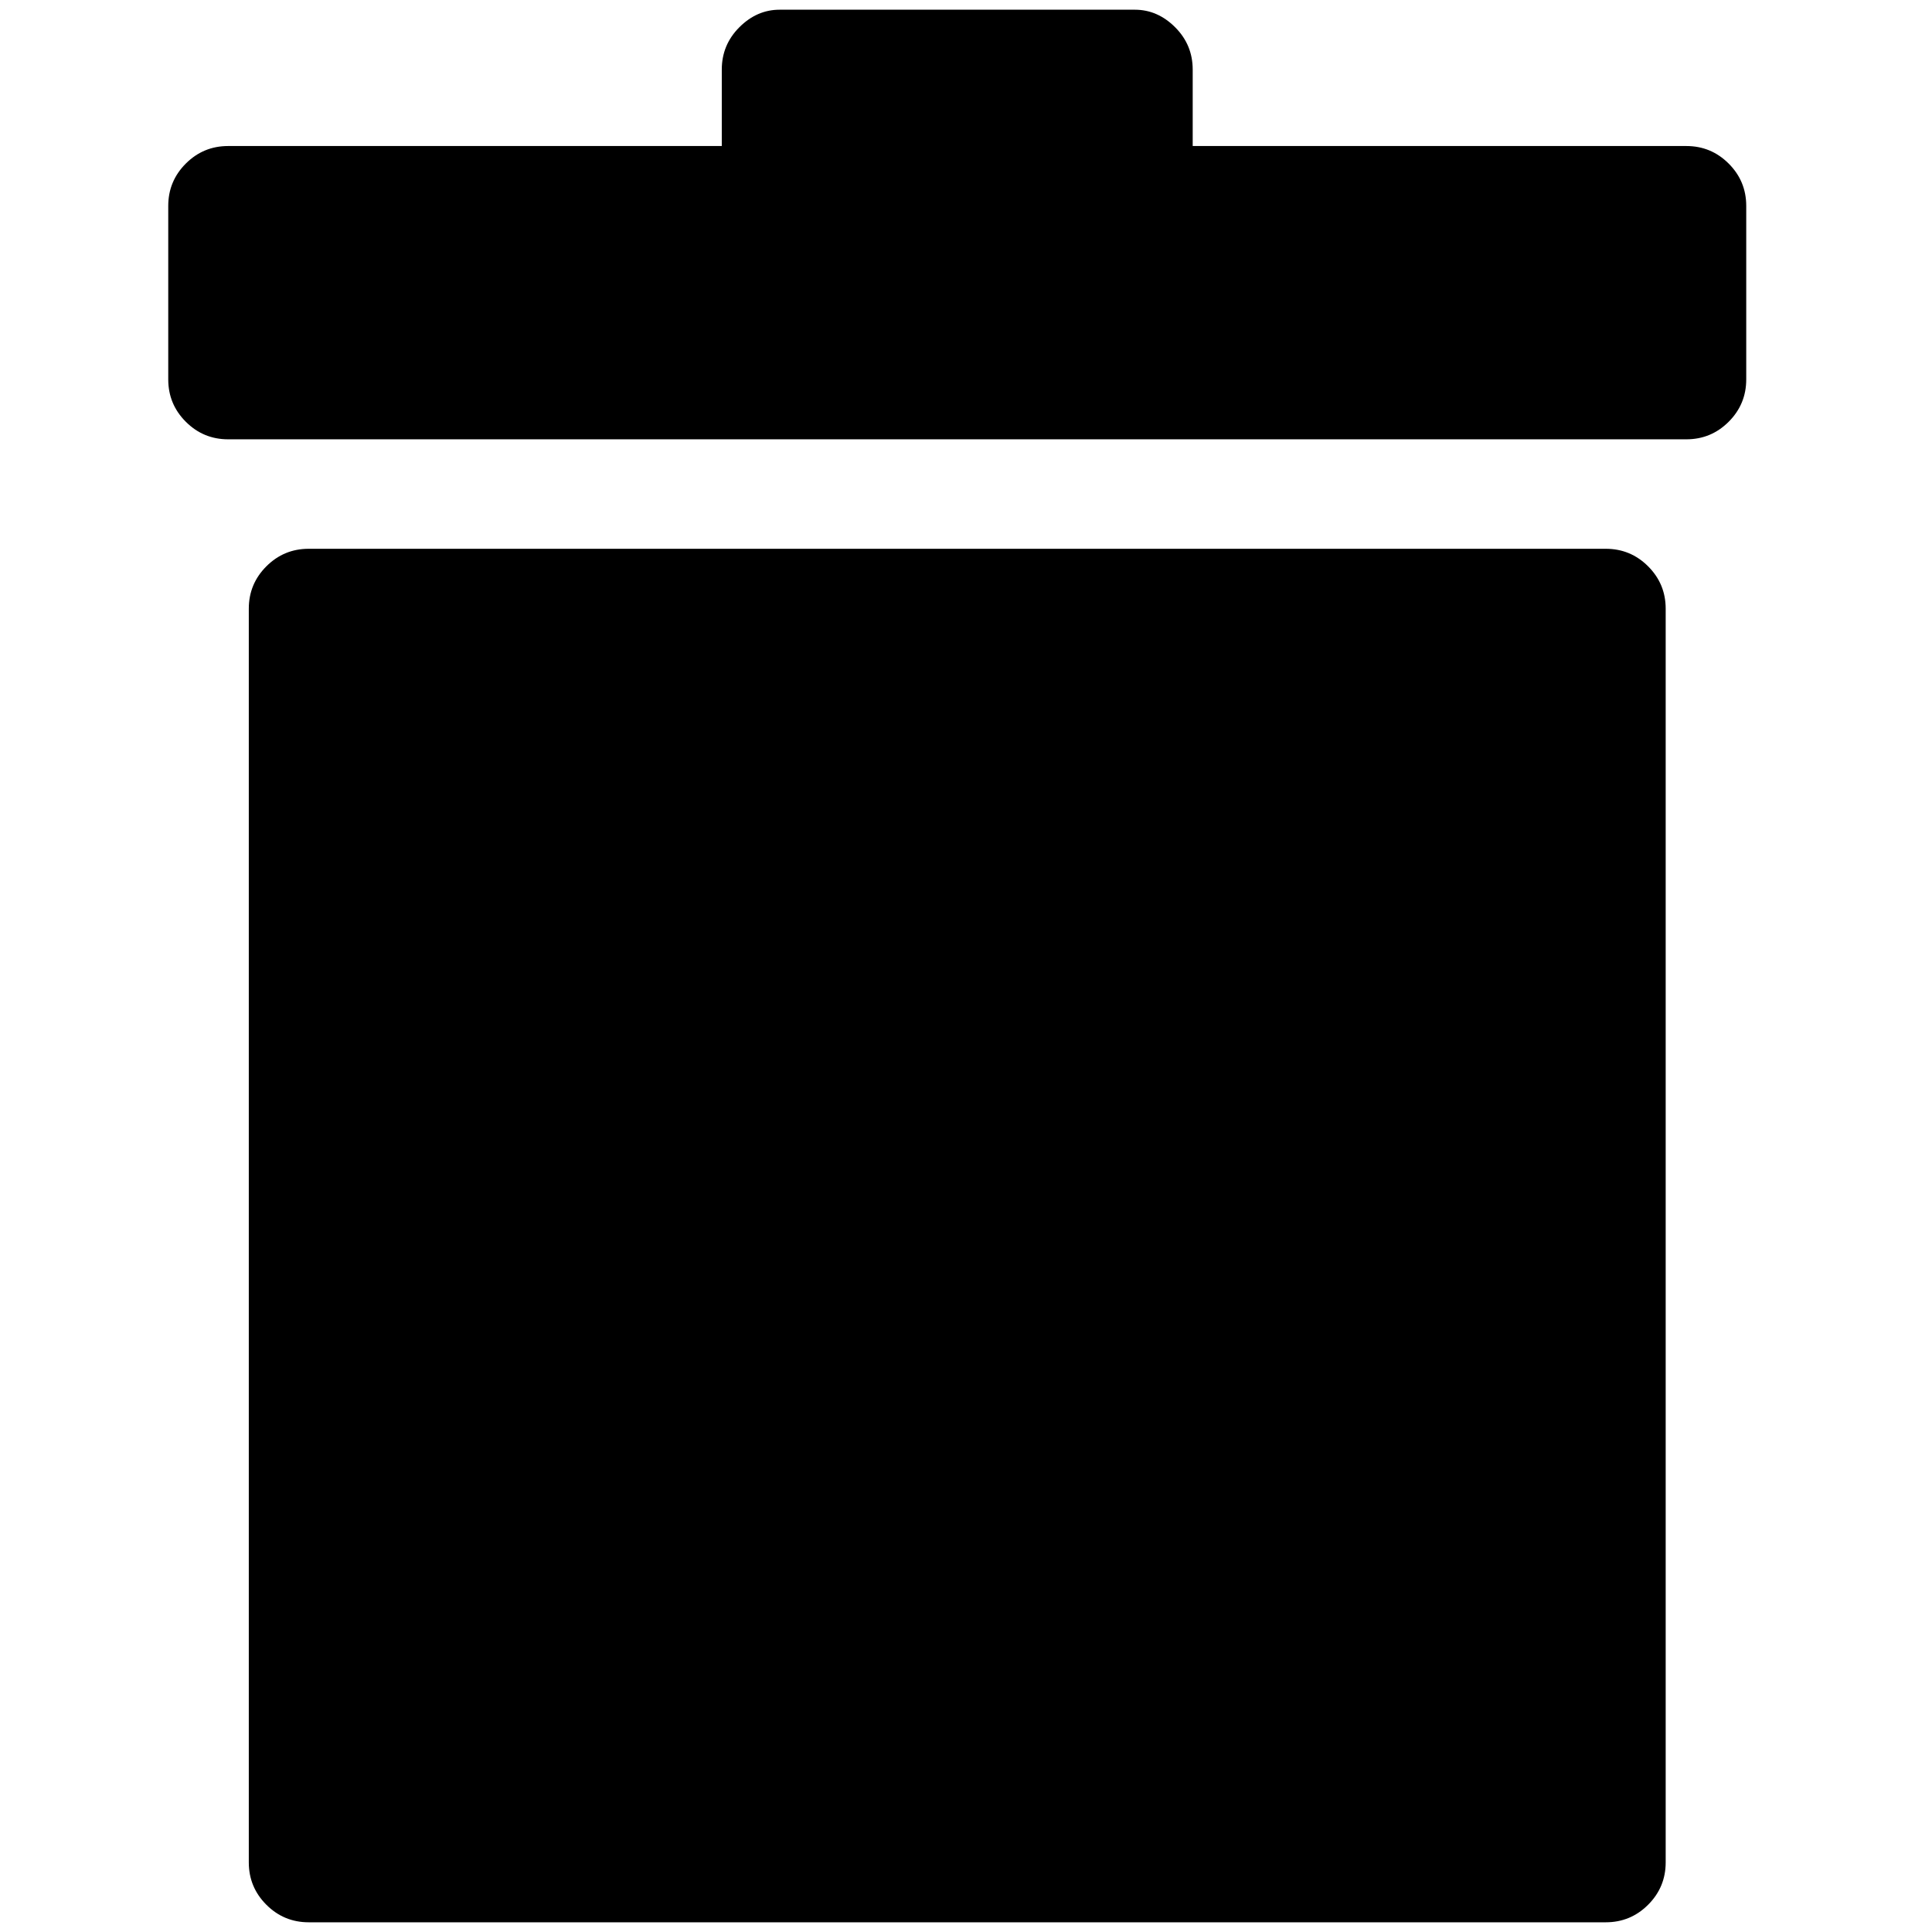
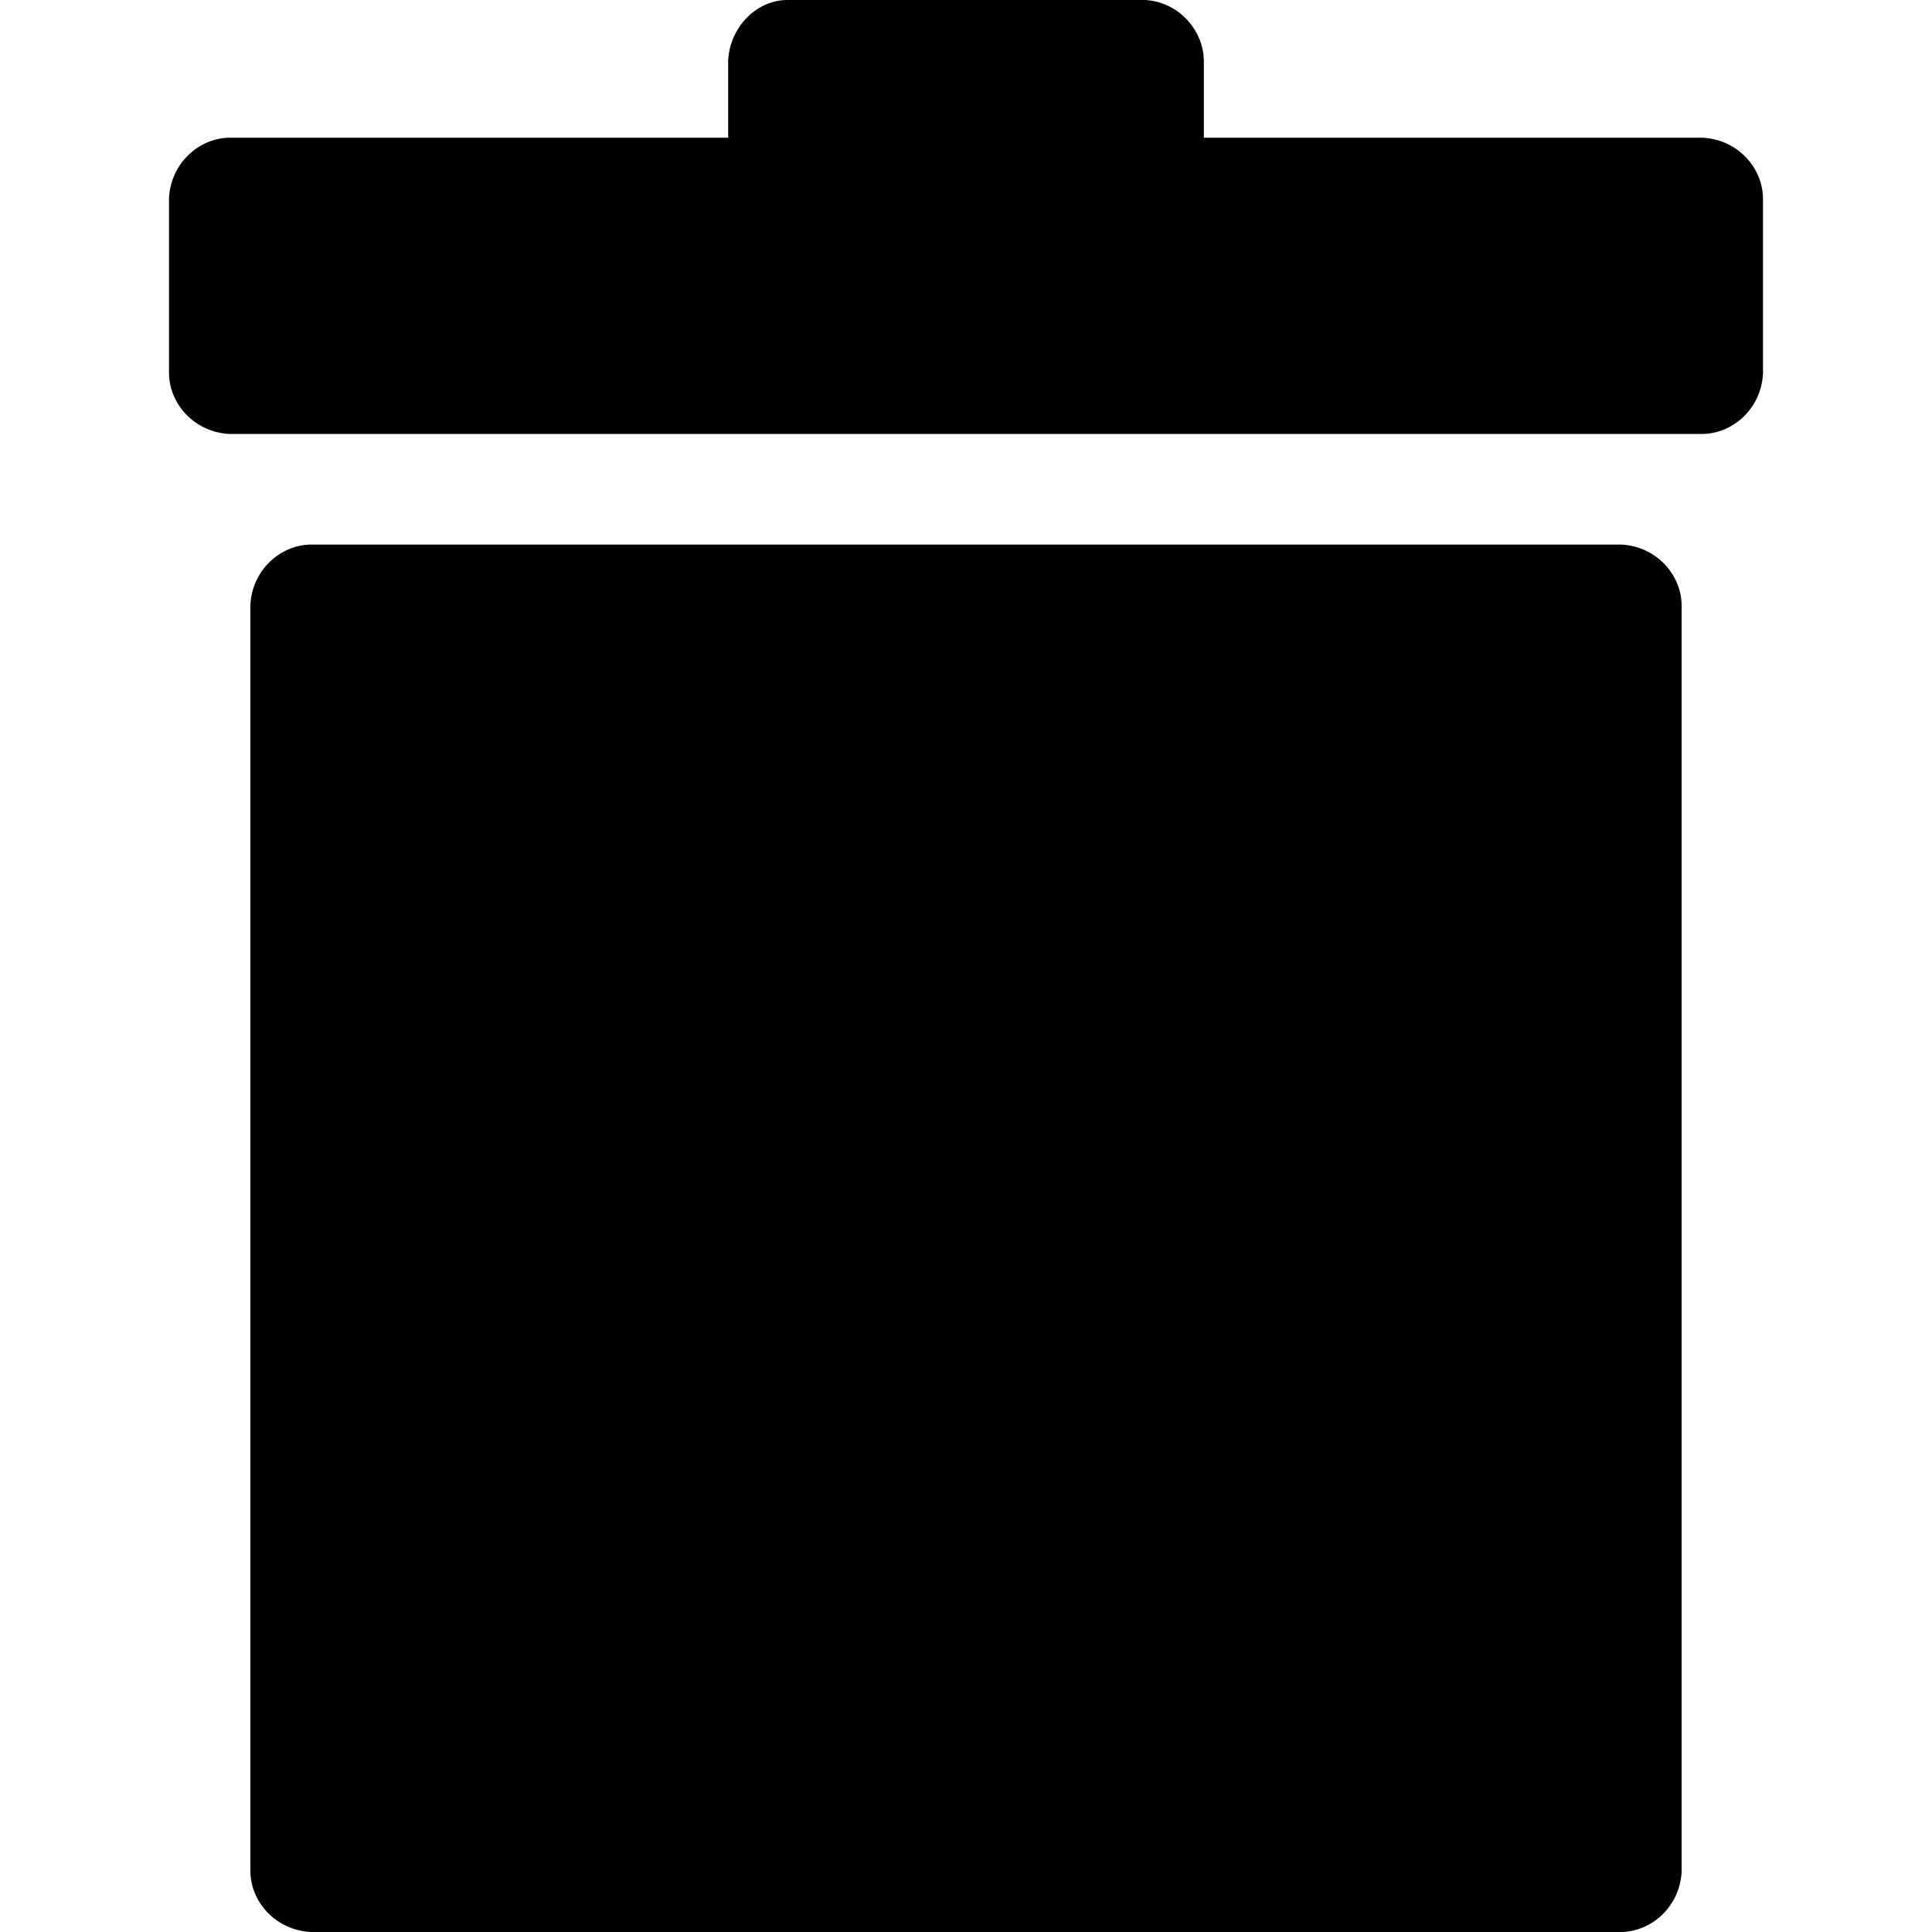
- <svg xmlns="http://www.w3.org/2000/svg" width="987.979" height="997.019" id="svg2" version="1.0">
+ <svg xmlns="http://www.w3.org/2000/svg" width="512" height="512" id="svg2" version="1.0">
  <defs id="defs4" />
-   <g id="layer1" transform="translate(-374.2178,422.7827)">
-     <g id="g4640" transform="matrix(1.065875,0,0,-1.065875,335.27,395.4892)">
-       <path id="path4642" d="m 853,697 c 8,0 14.833,-2.833 20.5,-8.5 5.667,-5.667 8.5,-12.5 8.5,-20.5 v -84 c 0,-8 -2.833,-14.833 -8.5,-20.5 C 867.833,557.833 861,555 853,555 H 147 c -8,0 -14.833,2.833 -20.5,8.5 -5.667,5.667 -8.5,12.5 -8.5,20.5 v 84 c 0,8 2.833,14.833 8.5,20.5 5.667,5.667 12.5,8.5 20.5,8.5 h 239 v 37 c 0,8 2.833,14.833 8.5,20.5 5.667,5.667 12.167,8.5 19.5,8.5 h 172 c 7.333,0 13.833,-2.833 19.5,-8.5 5.667,-5.667 8.5,-12.5 8.5,-20.5 v -37 h 239 v 0 z M 814,502 c 8,0 14.833,-2.833 20.5,-8.5 5.667,-5.667 8.5,-12.5 8.5,-20.5 v -607 c 0,-8 -2.833,-14.833 -8.5,-20.5 -5.667,-5.667 -12.5,-8.5 -20.5,-8.5 H 186 c -8,0 -14.833,2.833 -20.5,8.5 -5.667,5.667 -8.5,12.5 -8.5,20.5 v 607 c 0,8 2.833,14.833 8.5,20.5 5.667,5.667 12.5,8.5 20.5,8.5 h 628 v 0 z" style="fill:currentColor" />
+   <g id="layer1" transform="translate(-374.2178,-62.23637)">
+     <g id="g4640" transform="matrix(0.5529158,0,0,-0.5529158,353.76,484.1111)">
+       <path id="path4642" d="m 853,697 c 16.634,-0.812 28.798,-14.174 29,-29 l 0,-84 c -0.812,-16.634 -14.174,-28.798 -29,-29 l -706,0 c -16.634,0.812 -28.798,14.174 -29,29 l 0,84 c 0.812,16.634 14.174,28.798 29,29 l 239,0 0,37 c 0.839,15.926 13.39,28.784 28,29 l 172,0 c 16.171,-1.023 27.805,-14.681 28,-29 l 0,-37 239,0 z M 814,502 c 16.634,-0.812 28.798,-14.174 29,-29 l 0,-607 c -0.812,-16.634 -14.174,-28.798 -29,-29 l -628,0 c -16.634,0.812 -28.798,14.174 -29,29 l 0,607 c 0.812,16.634 14.174,28.798 29,29 l 628,0 z" style="fill:currentColor" />
    </g>
  </g>
</svg>
